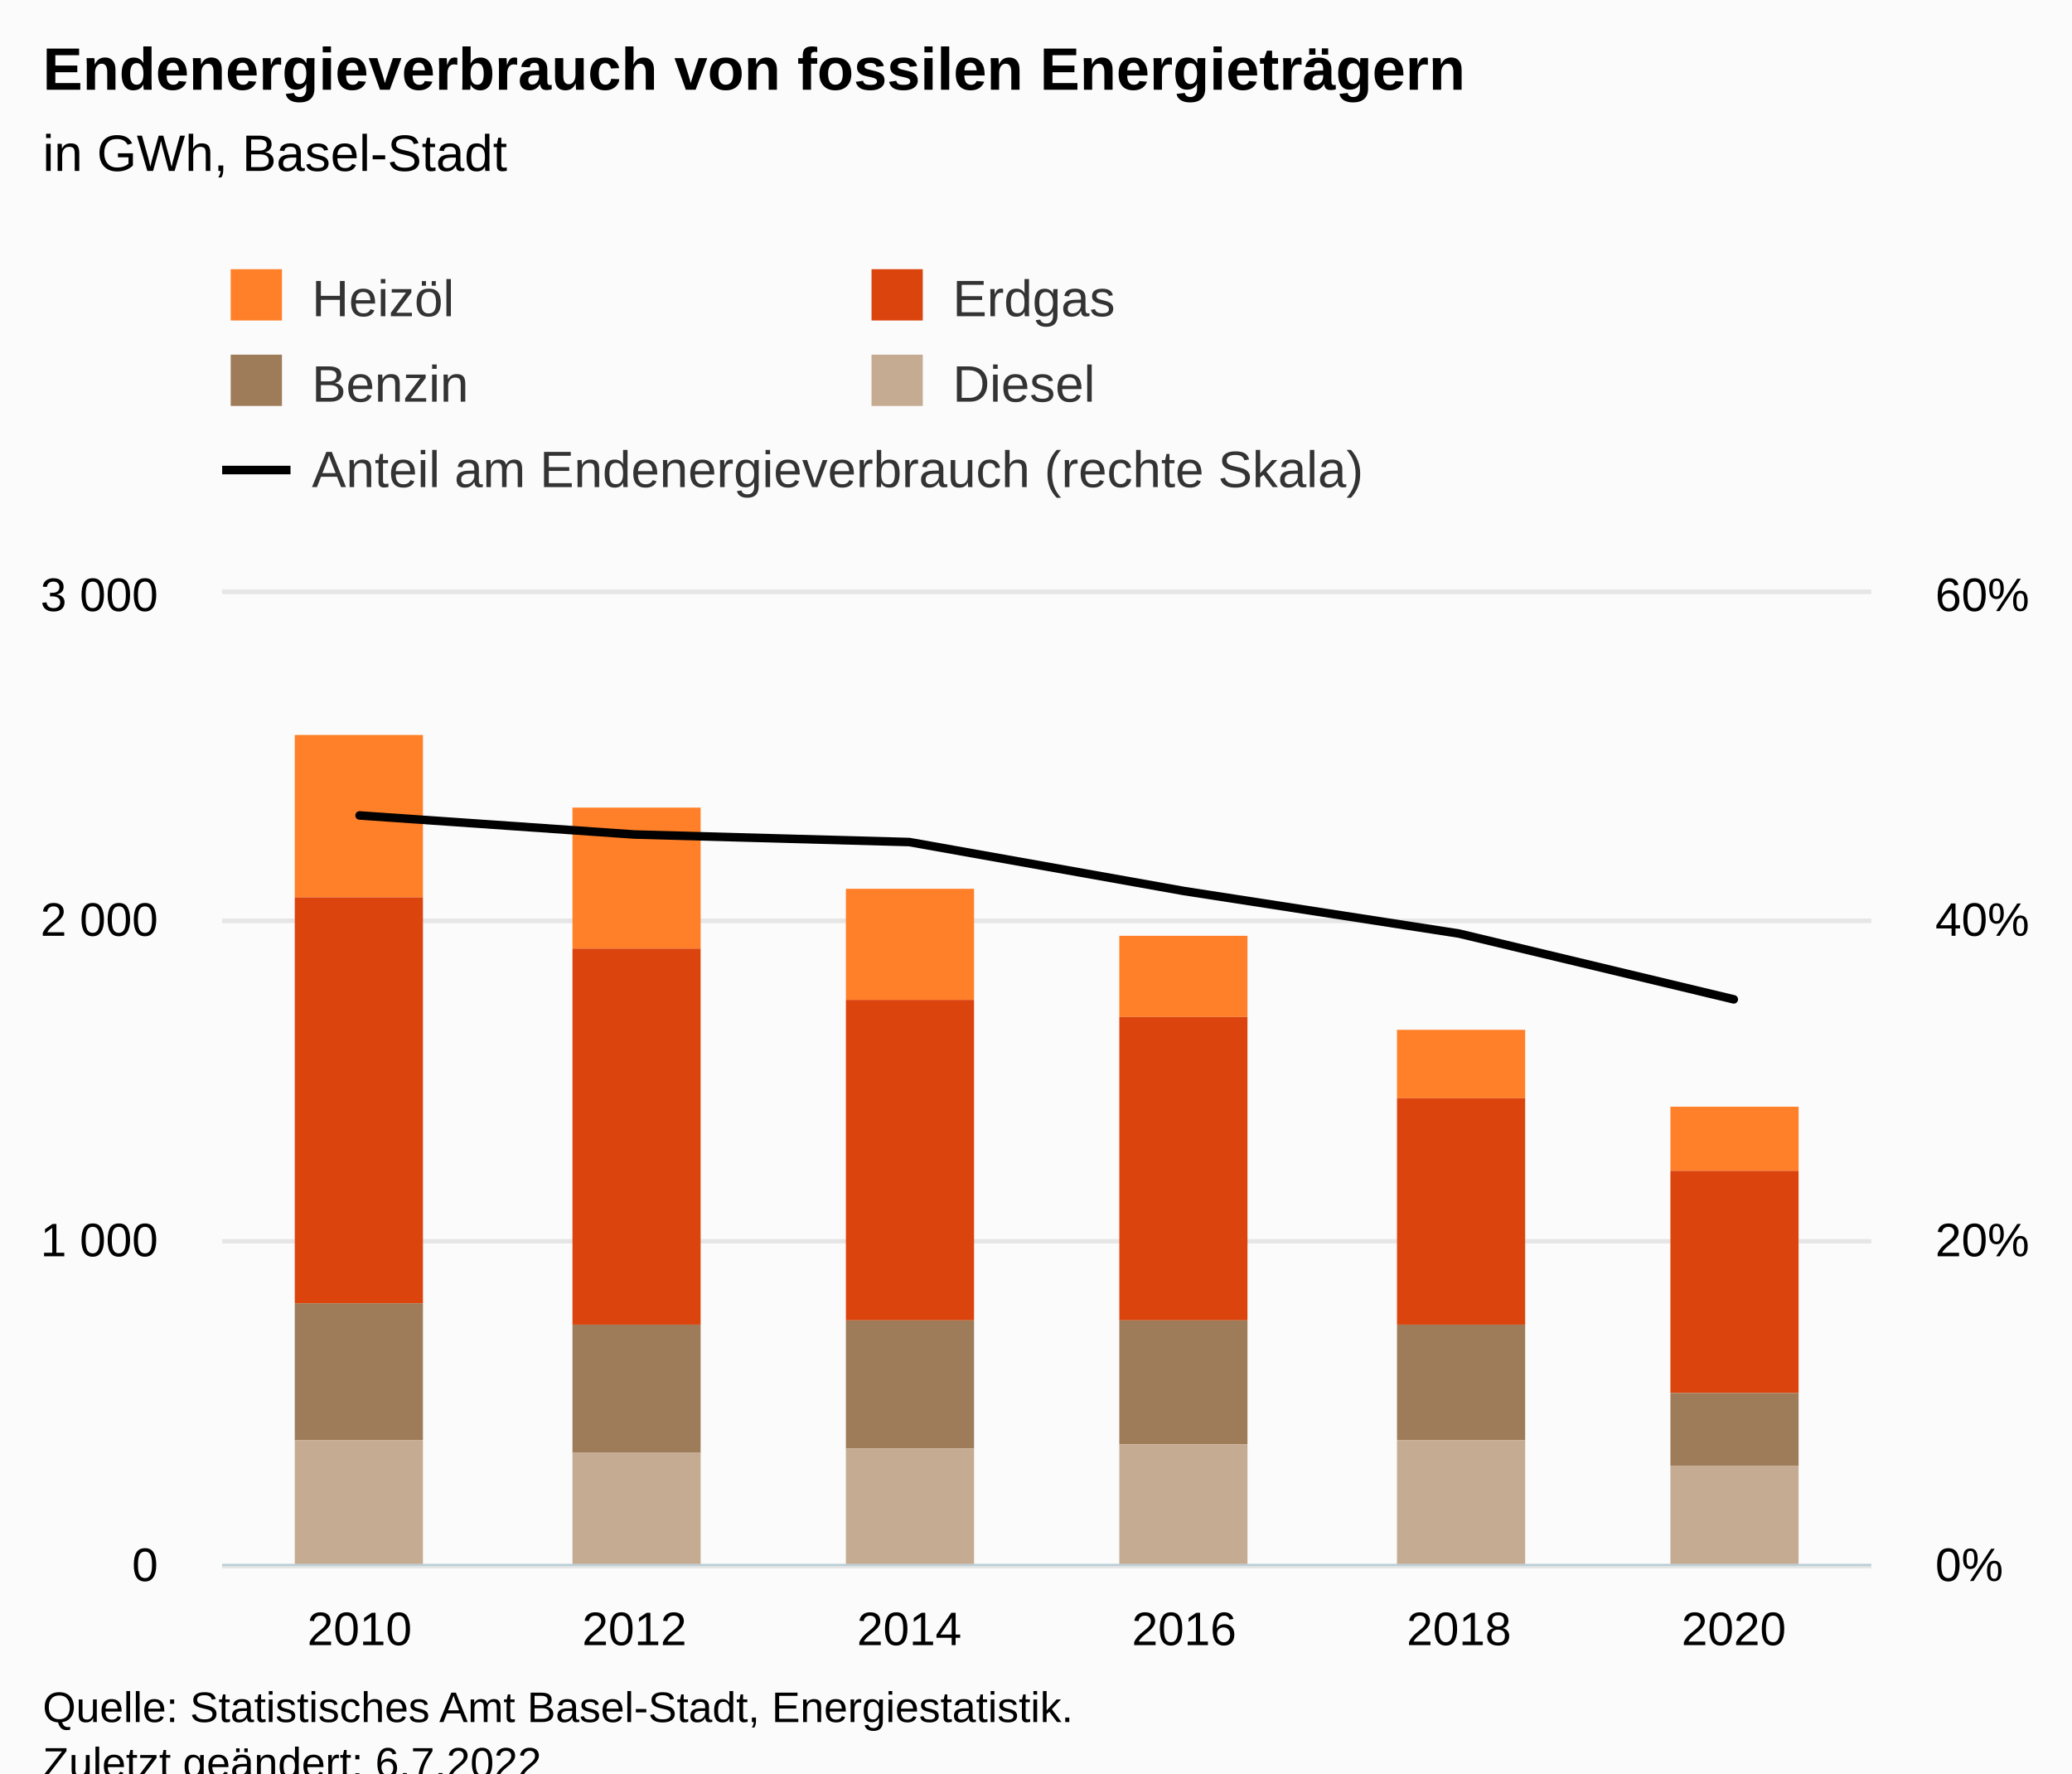
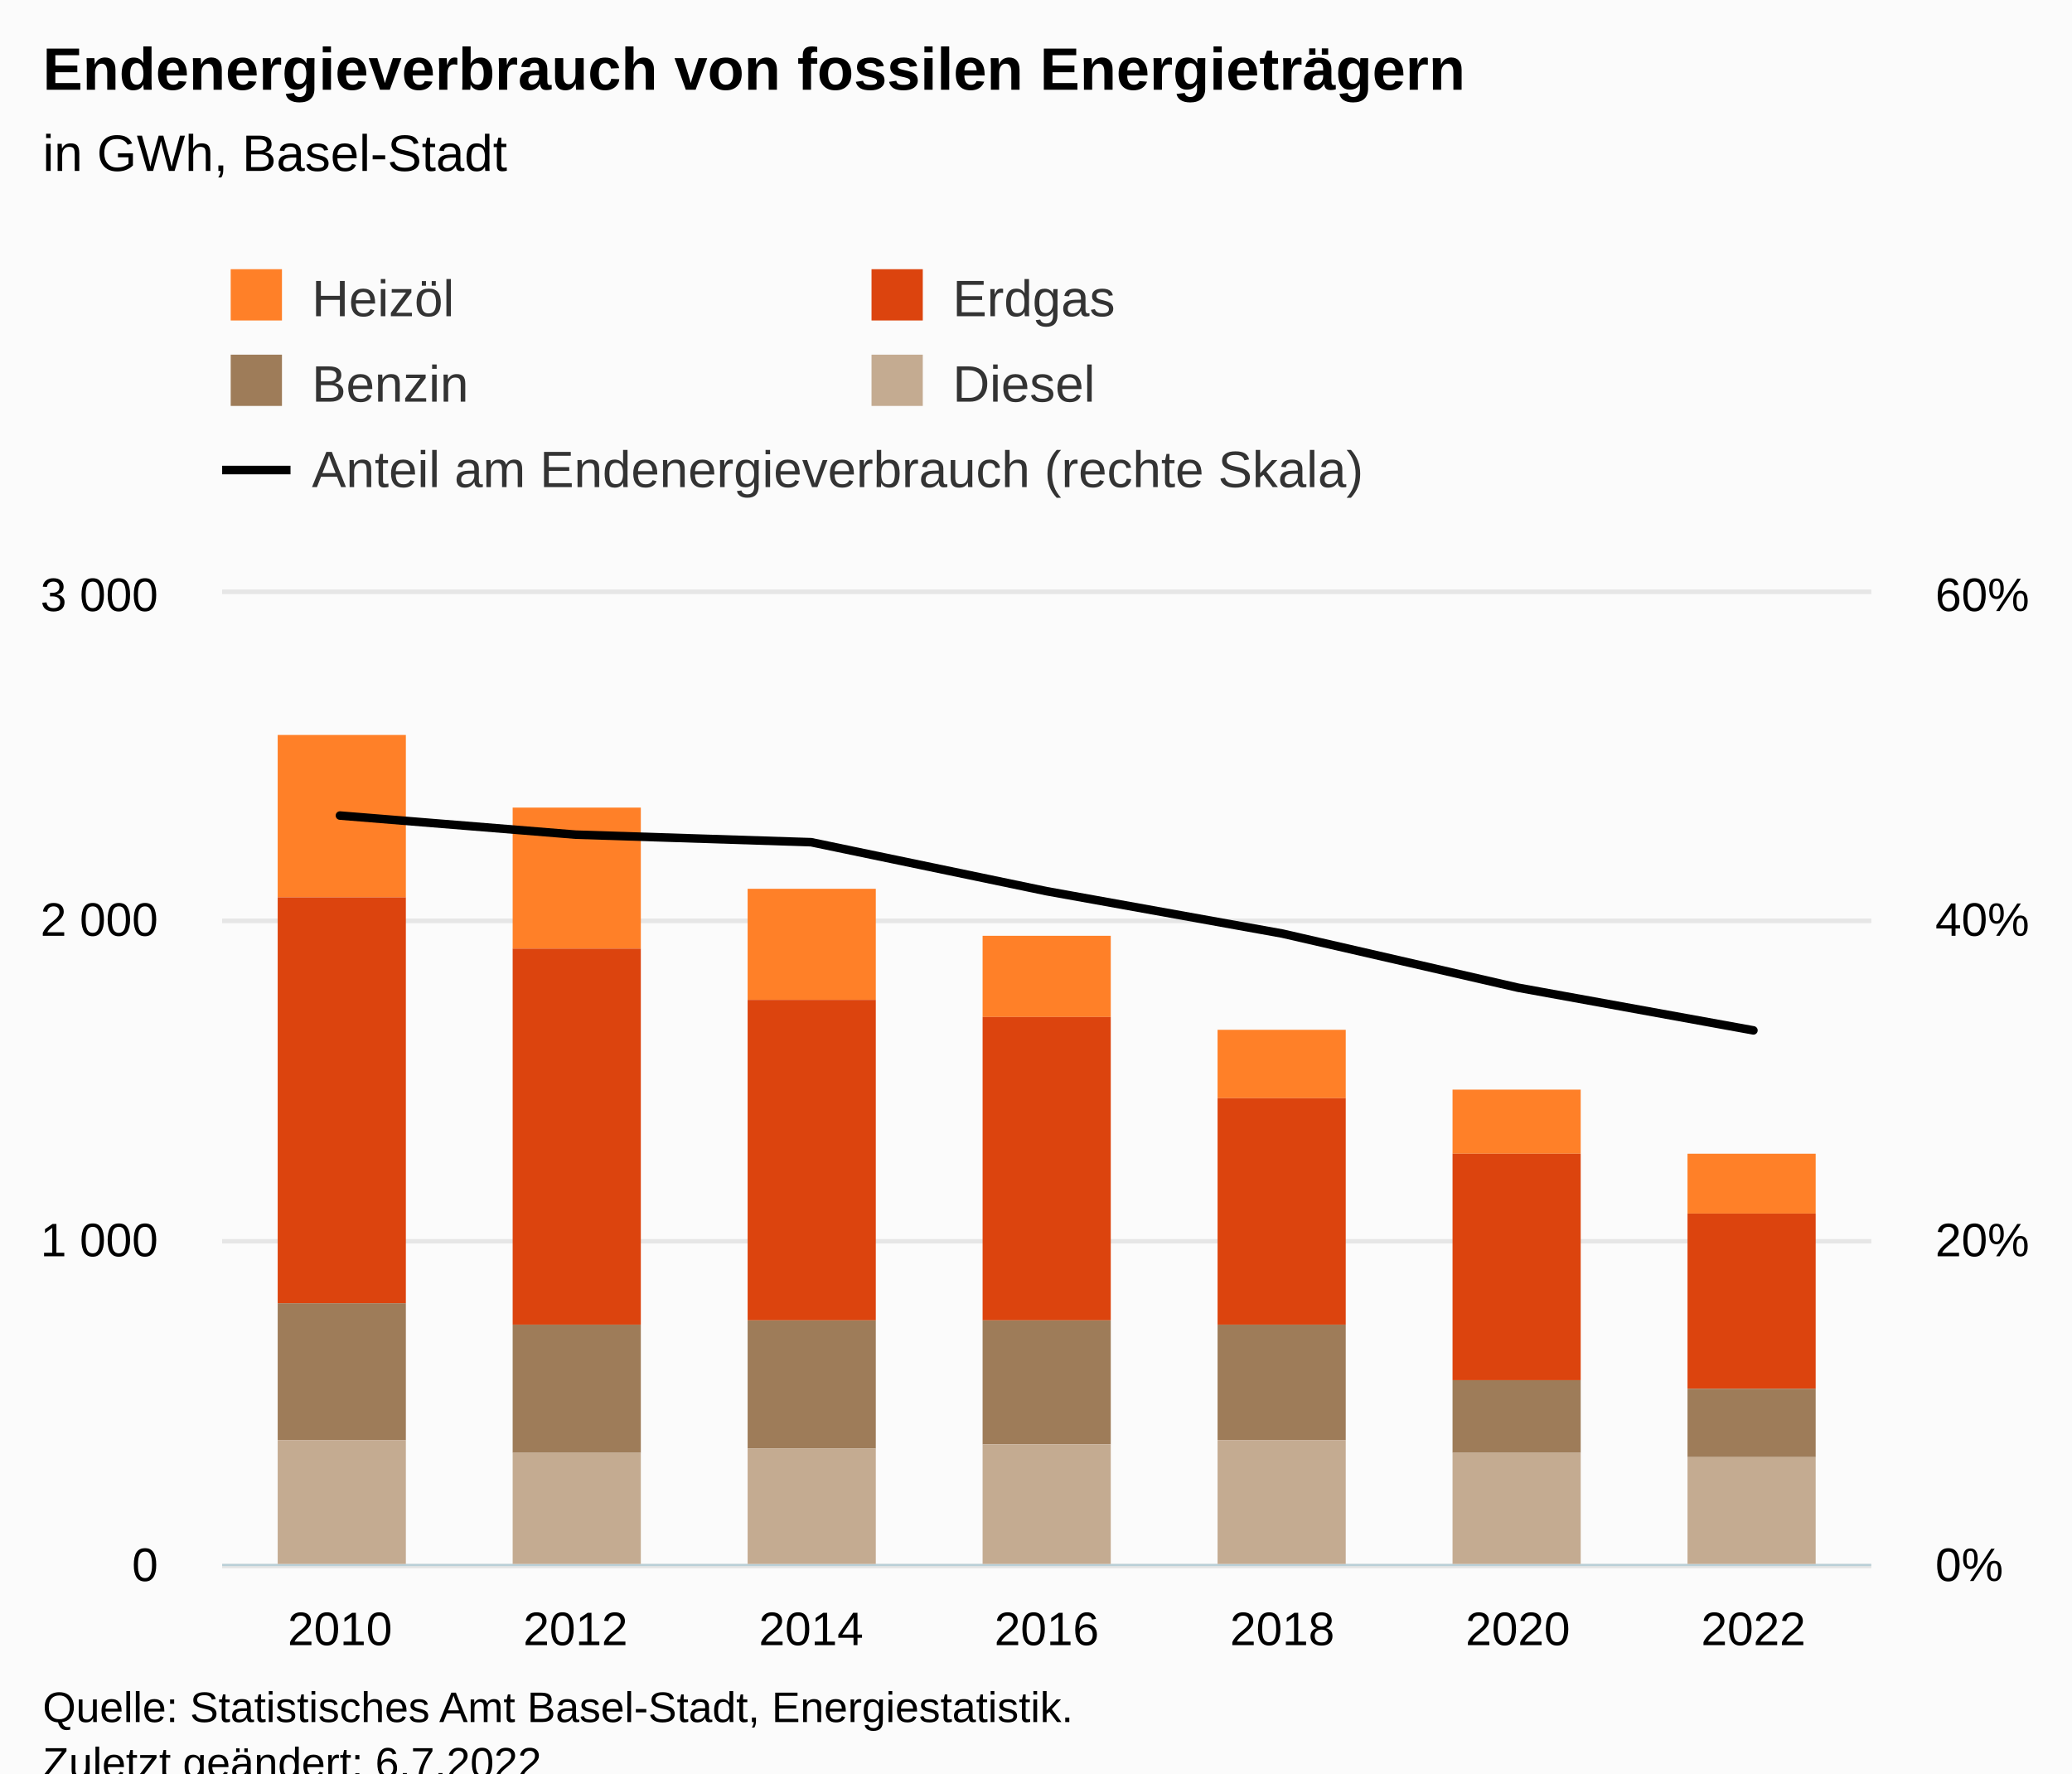
<svg xmlns="http://www.w3.org/2000/svg" version="1.1" class="highcharts-root" style="font-family:Arial;font-size:12px;" viewBox="0 0 485 415">
  <defs>
-     <clipPath id="highcharts-re8u0mk-39-">
+     <clipPath id="highcharts-tpbh1cl-44-">
      <rect x="0" y="0" width="386" height="227" fill="none" />
    </clipPath>
-     <clipPath id="highcharts-re8u0mk-46-">
+     <clipPath id="highcharts-tpbh1cl-52-">
      <rect x="0" y="0" width="386" height="227" fill="none" />
    </clipPath>
-     <clipPath id="highcharts-re8u0mk-71-">
+     <clipPath id="highcharts-tpbh1cl-81-">
      <rect x="0" y="0" width="386" height="227" fill="none" />
    </clipPath>
-     <clipPath id="highcharts-re8u0mk-72-">
+     <clipPath id="highcharts-tpbh1cl-82-">
      <rect x="52" y="139" width="386" height="227" fill="none" />
    </clipPath>
  </defs>
  <rect fill="#fbfbfb" class="highcharts-background" x="0" y="0" width="485" height="428" rx="0" ry="0" />
  <rect fill="none" class="highcharts-plot-background" x="52" y="139" width="386" height="227" />
  <g class="highcharts-pane-group" data-z-index="0" />
  <g class="highcharts-grid highcharts-xaxis-grid" data-z-index="1">
-     <path fill="none" data-z-index="1" class="highcharts-grid-line" d="M 115.5 139 L 115.5 366" opacity="1" />
-     <path fill="none" data-z-index="1" class="highcharts-grid-line" d="M 180.5 139 L 180.5 366" opacity="1" />
-     <path fill="none" data-z-index="1" class="highcharts-grid-line" d="M 244.5 139 L 244.5 366" opacity="1" />
-     <path fill="none" data-z-index="1" class="highcharts-grid-line" d="M 308.5 139 L 308.5 366" opacity="1" />
-     <path fill="none" data-z-index="1" class="highcharts-grid-line" d="M 373.5 139 L 373.5 366" opacity="1" />
+     <path fill="none" data-z-index="1" class="highcharts-grid-line" d="M 106.5 139 L 106.5 366" opacity="1" />
+     <path fill="none" data-z-index="1" class="highcharts-grid-line" d="M 161.5 139 L 161.5 366" opacity="1" />
+     <path fill="none" data-z-index="1" class="highcharts-grid-line" d="M 216.5 139 L 216.5 366" opacity="1" />
+     <path fill="none" data-z-index="1" class="highcharts-grid-line" d="M 272.5 139 L 272.5 366" opacity="1" />
+     <path fill="none" data-z-index="1" class="highcharts-grid-line" d="M 327.5 139 L 327.5 366" opacity="1" />
+     <path fill="none" data-z-index="1" class="highcharts-grid-line" d="M 382.5 139 L 382.5 366" opacity="1" />
    <path fill="none" data-z-index="1" class="highcharts-grid-line" d="M 437.5 139 L 437.5 366" opacity="1" />
    <path fill="none" data-z-index="1" class="highcharts-grid-line" d="M 51.5 139 L 51.5 366" opacity="1" />
  </g>
  <g class="highcharts-grid highcharts-yaxis-grid" data-z-index="1">
    <path fill="none" stroke="#e6e6e6" stroke-width="1" data-z-index="1" class="highcharts-grid-line" d="M 52 366.5 L 438 366.5" opacity="1" />
    <path fill="none" stroke="#e6e6e6" stroke-width="1" data-z-index="1" class="highcharts-grid-line" d="M 52 290.5 L 438 290.5" opacity="1" />
    <path fill="none" stroke="#e6e6e6" stroke-width="1" data-z-index="1" class="highcharts-grid-line" d="M 52 215.5 L 438 215.5" opacity="1" />
    <path fill="none" stroke="#e6e6e6" stroke-width="1" data-z-index="1" class="highcharts-grid-line" d="M 52 138.5 L 438 138.5" opacity="1" />
  </g>
  <g class="highcharts-grid highcharts-yaxis-grid" data-z-index="1">
    <path fill="none" stroke="#e6e6e6" stroke-width="1" data-z-index="1" class="highcharts-grid-line" d="M 52 366.5 L 438 366.5" opacity="1" />
    <path fill="none" stroke="#e6e6e6" stroke-width="1" data-z-index="1" class="highcharts-grid-line" d="M 52 290.5 L 438 290.5" opacity="1" />
    <path fill="none" stroke="#e6e6e6" stroke-width="1" data-z-index="1" class="highcharts-grid-line" d="M 52 215.5 L 438 215.5" opacity="1" />
    <path fill="none" stroke="#e6e6e6" stroke-width="1" data-z-index="1" class="highcharts-grid-line" d="M 52 138.5 L 438 138.5" opacity="1" />
  </g>
  <rect fill="none" class="highcharts-plot-border" data-z-index="1" x="52" y="139" width="386" height="227" />
  <g class="highcharts-axis highcharts-xaxis" data-z-index="2">
    <path fill="none" class="highcharts-axis-line" stroke="#B9CFD7" stroke-width="0.5" data-z-index="7" d="M 52 366.25 L 438 366.25" />
  </g>
  <g class="highcharts-axis highcharts-yaxis" data-z-index="2">
    <path fill="none" class="highcharts-axis-line" data-z-index="7" d="M 52 139 L 52 366" />
  </g>
  <g class="highcharts-axis highcharts-yaxis" data-z-index="2">
    <path fill="none" class="highcharts-axis-line" data-z-index="7" d="M 438 139 L 438 366" />
  </g>
  <g class="highcharts-series-group" data-z-index="3">
-     <g class="highcharts-series highcharts-series-0 highcharts-column-series" data-z-index="0.1" opacity="1" transform="translate(52,139) scale(1 1)" clip-path="url(#highcharts-re8u0mk-46-)">
-       <rect x="17" y="33" width="30" height="38" fill="#FF8028" opacity="1" class="highcharts-point" />
-       <rect x="82" y="50" width="30" height="33" fill="#FF8028" opacity="1" class="highcharts-point" />
-       <rect x="146" y="69" width="30" height="26" fill="#FF8028" opacity="1" class="highcharts-point" />
-       <rect x="210" y="80" width="30" height="19" fill="#FF8028" opacity="1" class="highcharts-point" />
-       <rect x="275" y="102" width="30" height="16" fill="#FF8028" opacity="1" class="highcharts-point" />
-       <rect x="339" y="120" width="30" height="15" fill="#FF8028" opacity="1" class="highcharts-point" />
+     <g class="highcharts-series highcharts-series-0 highcharts-column-series" data-z-index="0.1" opacity="1" transform="translate(52,139) scale(1 1)" clip-path="url(#highcharts-tpbh1cl-52-)">
+       <rect x="13" y="33" width="30" height="38" fill="#FF8028" opacity="1" class="highcharts-point" />
+       <rect x="68" y="50" width="30" height="33" fill="#FF8028" opacity="1" class="highcharts-point" />
+       <rect x="123" y="69" width="30" height="26" fill="#FF8028" opacity="1" class="highcharts-point" />
+       <rect x="178" y="80" width="30" height="19" fill="#FF8028" opacity="1" class="highcharts-point" />
+       <rect x="233" y="102" width="30" height="16" fill="#FF8028" opacity="1" class="highcharts-point" />
+       <rect x="288" y="116" width="30" height="15" fill="#FF8028" opacity="1" class="highcharts-point" />
+       <rect x="343" y="131" width="30" height="14" fill="#FF8028" opacity="1" class="highcharts-point" />
    </g>
    <g class="highcharts-markers highcharts-series-0 highcharts-column-series" data-z-index="0.1" opacity="1" transform="translate(52,139) scale(1 1)" clip-path="none" />
-     <g class="highcharts-series highcharts-series-1 highcharts-column-series" data-z-index="0.1" opacity="1" transform="translate(52,139) scale(1 1)" clip-path="url(#highcharts-re8u0mk-46-)">
-       <rect x="17" y="71" width="30" height="95" fill="#DC440E" opacity="1" class="highcharts-point" />
-       <rect x="82" y="83" width="30" height="88" fill="#DC440E" opacity="1" class="highcharts-point" />
-       <rect x="146" y="95" width="30" height="75" fill="#DC440E" opacity="1" class="highcharts-point" />
-       <rect x="210" y="99" width="30" height="71" fill="#DC440E" opacity="1" class="highcharts-point" />
-       <rect x="275" y="118" width="30" height="53" fill="#DC440E" opacity="1" class="highcharts-point" />
-       <rect x="339" y="135" width="30" height="52" fill="#DC440E" opacity="1" class="highcharts-point" />
+     <g class="highcharts-series highcharts-series-1 highcharts-column-series" data-z-index="0.1" opacity="1" transform="translate(52,139) scale(1 1)" clip-path="url(#highcharts-tpbh1cl-52-)">
+       <rect x="13" y="71" width="30" height="95" fill="#DC440E" opacity="1" class="highcharts-point" />
+       <rect x="68" y="83" width="30" height="88" fill="#DC440E" opacity="1" class="highcharts-point" />
+       <rect x="123" y="95" width="30" height="75" fill="#DC440E" opacity="1" class="highcharts-point" />
+       <rect x="178" y="99" width="30" height="71" fill="#DC440E" opacity="1" class="highcharts-point" />
+       <rect x="233" y="118" width="30" height="53" fill="#DC440E" opacity="1" class="highcharts-point" />
+       <rect x="288" y="131" width="30" height="53" fill="#DC440E" opacity="1" class="highcharts-point" />
+       <rect x="343" y="145" width="30" height="41" fill="#DC440E" opacity="1" class="highcharts-point" />
    </g>
    <g class="highcharts-markers highcharts-series-1 highcharts-column-series" data-z-index="0.1" opacity="1" transform="translate(52,139) scale(1 1)" clip-path="none" />
-     <g class="highcharts-series highcharts-series-2 highcharts-column-series" data-z-index="0.1" opacity="1" transform="translate(52,139) scale(1 1)" clip-path="url(#highcharts-re8u0mk-46-)">
-       <rect x="17" y="166" width="30" height="32" fill="#9E7C59" opacity="1" class="highcharts-point" />
-       <rect x="82" y="171" width="30" height="30" fill="#9E7C59" opacity="1" class="highcharts-point" />
-       <rect x="146" y="170" width="30" height="30" fill="#9E7C59" opacity="1" class="highcharts-point" />
-       <rect x="210" y="170" width="30" height="29" fill="#9E7C59" opacity="1" class="highcharts-point" />
-       <rect x="275" y="171" width="30" height="27" fill="#9E7C59" opacity="1" class="highcharts-point" />
-       <rect x="339" y="187" width="30" height="17" fill="#9E7C59" opacity="1" class="highcharts-point" />
+     <g class="highcharts-series highcharts-series-2 highcharts-column-series" data-z-index="0.1" opacity="1" transform="translate(52,139) scale(1 1)" clip-path="url(#highcharts-tpbh1cl-52-)">
+       <rect x="13" y="166" width="30" height="32" fill="#9E7C59" opacity="1" class="highcharts-point" />
+       <rect x="68" y="171" width="30" height="30" fill="#9E7C59" opacity="1" class="highcharts-point" />
+       <rect x="123" y="170" width="30" height="30" fill="#9E7C59" opacity="1" class="highcharts-point" />
+       <rect x="178" y="170" width="30" height="29" fill="#9E7C59" opacity="1" class="highcharts-point" />
+       <rect x="233" y="171" width="30" height="27" fill="#9E7C59" opacity="1" class="highcharts-point" />
+       <rect x="288" y="184" width="30" height="17" fill="#9E7C59" opacity="1" class="highcharts-point" />
+       <rect x="343" y="186" width="30" height="16" fill="#9E7C59" opacity="1" class="highcharts-point" />
    </g>
    <g class="highcharts-markers highcharts-series-2 highcharts-column-series" data-z-index="0.1" opacity="1" transform="translate(52,139) scale(1 1)" clip-path="none" />
-     <g class="highcharts-series highcharts-series-3 highcharts-column-series" data-z-index="0.1" opacity="1" transform="translate(52,139) scale(1 1)" clip-path="url(#highcharts-re8u0mk-46-)">
-       <rect x="17" y="198" width="30" height="30" fill="#C4AB91" opacity="1" class="highcharts-point" />
-       <rect x="82" y="201" width="30" height="27" fill="#C4AB91" opacity="1" class="highcharts-point" />
-       <rect x="146" y="200" width="30" height="28" fill="#C4AB91" opacity="1" class="highcharts-point" />
-       <rect x="210" y="199" width="30" height="29" fill="#C4AB91" opacity="1" class="highcharts-point" />
-       <rect x="275" y="198" width="30" height="30" fill="#C4AB91" opacity="1" class="highcharts-point" />
-       <rect x="339" y="204" width="30" height="24" fill="#C4AB91" opacity="1" class="highcharts-point" />
+     <g class="highcharts-series highcharts-series-3 highcharts-column-series" data-z-index="0.1" opacity="1" transform="translate(52,139) scale(1 1)" clip-path="url(#highcharts-tpbh1cl-52-)">
+       <rect x="13" y="198" width="30" height="30" fill="#C4AB91" opacity="1" class="highcharts-point" />
+       <rect x="68" y="201" width="30" height="27" fill="#C4AB91" opacity="1" class="highcharts-point" />
+       <rect x="123" y="200" width="30" height="28" fill="#C4AB91" opacity="1" class="highcharts-point" />
+       <rect x="178" y="199" width="30" height="29" fill="#C4AB91" opacity="1" class="highcharts-point" />
+       <rect x="233" y="198" width="30" height="30" fill="#C4AB91" opacity="1" class="highcharts-point" />
+       <rect x="288" y="201" width="30" height="27" fill="#C4AB91" opacity="1" class="highcharts-point" />
+       <rect x="343" y="202" width="30" height="26" fill="#C4AB91" opacity="1" class="highcharts-point" />
    </g>
    <g class="highcharts-markers highcharts-series-3 highcharts-column-series" data-z-index="0.1" opacity="1" transform="translate(52,139) scale(1 1)" clip-path="none" />
-     <g class="highcharts-series highcharts-series-4 highcharts-line-series" data-z-index="0.1" opacity="1" transform="translate(52,139) scale(1 1)" clip-path="url(#highcharts-re8u0mk-71-)">
-       <path fill="none" d="M 32.167 51.833 L 96.5 56.296 L 160.833 58.06 L 225.167 69.527 L 289.5 79.476 L 353.833 94.874" class="highcharts-graph" data-z-index="1" stroke="#000000" stroke-width="2" stroke-linejoin="round" stroke-linecap="round" />
+     <g class="highcharts-series highcharts-series-4 highcharts-line-series" data-z-index="0.1" opacity="1" transform="translate(52,139) scale(1 1)" clip-path="url(#highcharts-tpbh1cl-81-)">
+       <path fill="none" d="M 27.571 51.86 L 82.714 56.327 L 137.857 58.097 L 193 69.565 L 248.143 79.476 L 303.286 92.135 L 358.429 102.135" class="highcharts-graph" data-z-index="1" stroke="#000000" stroke-width="2" stroke-linejoin="round" stroke-linecap="round" />
    </g>
    <g class="highcharts-markers highcharts-series-4 highcharts-line-series" data-z-index="0.1" opacity="1" transform="translate(52,139) scale(1 1)" clip-path="none" />
  </g>
  <text x="10" text-anchor="start" class="highcharts-title" data-z-index="4" style="color:#000000;font-size:14px;font-weight:bold;fill:#000000;" y="21">
    <tspan>Endenergieverbrauch von fossilen Energieträgern</tspan>
  </text>
  <text x="10" text-anchor="start" class="highcharts-subtitle" data-z-index="4" style="color:#000000;font-size:12px;font-weight:normal;fill:#000000;" y="40">
    <tspan>in GWh, Basel-Stadt</tspan>
  </text>
  <text x="10" text-anchor="start" class="highcharts-caption" data-z-index="4" style="color:#666666;fill:#666666;" y="400" />
  <g class="highcharts-legend" data-z-index="7" transform="translate(44,56)">
    <rect fill="none" class="highcharts-legend-box" rx="0" ry="0" x="0" y="0" width="308" height="71" visibility="visible" />
    <g data-z-index="1">
      <g>
        <g class="highcharts-legend-item highcharts-column-series highcharts-color-undefined highcharts-series-0" data-z-index="1" transform="translate(8,3)">
          <text x="21" style="color:#333333;cursor:pointer;font-size:12px;font-weight:normal;white-space:nowrap;fill:#333333;" text-anchor="start" data-z-index="2" y="15">
            <tspan>Heizöl</tspan>
          </text>
          <rect x="2" y="4" width="12" height="12" fill="#FF8028" class="highcharts-point" data-z-index="3" />
        </g>
        <g class="highcharts-legend-item highcharts-column-series highcharts-color-undefined highcharts-series-1" data-z-index="1" transform="translate(158,3)">
          <text x="21" y="15" style="color:#333333;cursor:pointer;font-size:12px;font-weight:normal;white-space:nowrap;fill:#333333;" text-anchor="start" data-z-index="2">
            <tspan>Erdgas</tspan>
          </text>
          <rect x="2" y="4" width="12" height="12" fill="#DC440E" class="highcharts-point" data-z-index="3" />
        </g>
        <g class="highcharts-legend-item highcharts-column-series highcharts-color-undefined highcharts-series-2" data-z-index="1" transform="translate(8,23)">
          <text x="21" y="15" style="color:#333333;cursor:pointer;font-size:12px;font-weight:normal;white-space:nowrap;fill:#333333;" text-anchor="start" data-z-index="2">
            <tspan>Benzin</tspan>
          </text>
          <rect x="2" y="4" width="12" height="12" fill="#9E7C59" class="highcharts-point" data-z-index="3" />
        </g>
        <g class="highcharts-legend-item highcharts-column-series highcharts-color-undefined highcharts-series-3" data-z-index="1" transform="translate(158,23)">
          <text x="21" y="15" style="color:#333333;cursor:pointer;font-size:12px;font-weight:normal;white-space:nowrap;fill:#333333;" text-anchor="start" data-z-index="2">
            <tspan>Diesel</tspan>
          </text>
          <rect x="2" y="4" width="12" height="12" fill="#C4AB91" class="highcharts-point" data-z-index="3" />
        </g>
        <g class="highcharts-legend-item highcharts-line-series highcharts-color-undefined highcharts-series-4" data-z-index="1" transform="translate(8,43)">
          <path fill="none" d="M 0 11 L 16 11" class="highcharts-graph" stroke="#000000" stroke-width="2" />
          <text x="21" y="15" style="color:#333333;cursor:pointer;font-size:12px;font-weight:normal;white-space:nowrap;fill:#333333;" text-anchor="start" data-z-index="2">
            <tspan>Anteil am Endenergieverbrauch (rechte Skala)</tspan>
          </text>
        </g>
      </g>
    </g>
  </g>
  <g class="highcharts-axis-labels highcharts-xaxis-labels" data-z-index="7">
-     <text x="84.167" style="color:#000000;cursor:default;font-size:11px;fill:#000000;" text-anchor="middle" transform="translate(0,0)" y="385" opacity="1">2010</text>
-     <text x="148.5" style="color:#000000;cursor:default;font-size:11px;fill:#000000;" text-anchor="middle" transform="translate(0,0)" y="385" opacity="1">2012</text>
-     <text x="212.833" style="color:#000000;cursor:default;font-size:11px;fill:#000000;" text-anchor="middle" transform="translate(0,0)" y="385" opacity="1">2014</text>
-     <text x="277.167" style="color:#000000;cursor:default;font-size:11px;fill:#000000;" text-anchor="middle" transform="translate(0,0)" y="385" opacity="1">2016</text>
-     <text x="341.5" style="color:#000000;cursor:default;font-size:11px;fill:#000000;" text-anchor="middle" transform="translate(0,0)" y="385" opacity="1">2018</text>
-     <text x="405.833" style="color:#000000;cursor:default;font-size:11px;fill:#000000;" text-anchor="middle" transform="translate(0,0)" y="385" opacity="1">2020</text>
+     <text x="79.571" style="color:#000000;cursor:default;font-size:11px;fill:#000000;" text-anchor="middle" transform="translate(0,0)" y="385" opacity="1">2010</text>
+     <text x="134.714" style="color:#000000;cursor:default;font-size:11px;fill:#000000;" text-anchor="middle" transform="translate(0,0)" y="385" opacity="1">2012</text>
+     <text x="189.857" style="color:#000000;cursor:default;font-size:11px;fill:#000000;" text-anchor="middle" transform="translate(0,0)" y="385" opacity="1">2014</text>
+     <text x="245" style="color:#000000;cursor:default;font-size:11px;fill:#000000;" text-anchor="middle" transform="translate(0,0)" y="385" opacity="1">2016</text>
+     <text x="300.143" style="color:#000000;cursor:default;font-size:11px;fill:#000000;" text-anchor="middle" transform="translate(0,0)" y="385" opacity="1">2018</text>
+     <text x="355.286" style="color:#000000;cursor:default;font-size:11px;fill:#000000;" text-anchor="middle" transform="translate(0,0)" y="385" opacity="1">2020</text>
+     <text x="410.429" style="color:#000000;cursor:default;font-size:11px;fill:#000000;" text-anchor="middle" transform="translate(0,0)" y="385" opacity="1">2022</text>
  </g>
  <g class="highcharts-axis-labels highcharts-yaxis-labels" data-z-index="7">
    <text x="37" style="color:black;cursor:default;font-size:11px;fill:black;" text-anchor="end" transform="translate(0,0)" y="370" opacity="1">0</text>
    <text x="37" style="color:black;cursor:default;font-size:11px;fill:black;" text-anchor="end" transform="translate(0,0)" y="294" opacity="1">
      <tspan>1 000</tspan>
    </text>
    <text x="37" style="color:black;cursor:default;font-size:11px;fill:black;" text-anchor="end" transform="translate(0,0)" y="219" opacity="1">
      <tspan>2 000</tspan>
    </text>
    <text x="37" style="color:black;cursor:default;font-size:11px;fill:black;" text-anchor="end" transform="translate(0,0)" y="143" opacity="1">
      <tspan>3 000</tspan>
    </text>
  </g>
  <g class="highcharts-axis-labels highcharts-yaxis-labels" data-z-index="7">
    <text x="453" style="color:black;cursor:default;font-size:11px;fill:black;" text-anchor="start" transform="translate(0,0)" y="370" opacity="1">0%</text>
    <text x="453" style="color:black;cursor:default;font-size:11px;fill:black;" text-anchor="start" transform="translate(0,0)" y="294" opacity="1">20%</text>
    <text x="453" style="color:black;cursor:default;font-size:11px;fill:black;" text-anchor="start" transform="translate(0,0)" y="219" opacity="1">40%</text>
    <text x="453" style="color:black;cursor:default;font-size:11px;fill:black;" text-anchor="start" transform="translate(0,0)" y="143" opacity="1">60%</text>
  </g>
  <text x="10" class="highcharts-credits" text-anchor="start" data-z-index="8" style="cursor:default;color:#000000;font-size:10px;fill:#000000;" y="403">
    <tspan>Quelle: Statistisches Amt Basel-Stadt, Energiestatistik.</tspan>
    <tspan x="10" dy="13">Zuletzt geändert: 6.7.2022</tspan>
  </text>
-   <g class="highcharts-control-points" data-z-index="99" clip-path="url(#highcharts-re8u0mk-72-)" />
+   <g class="highcharts-control-points" data-z-index="99" clip-path="url(#highcharts-tpbh1cl-82-)" />
</svg>
